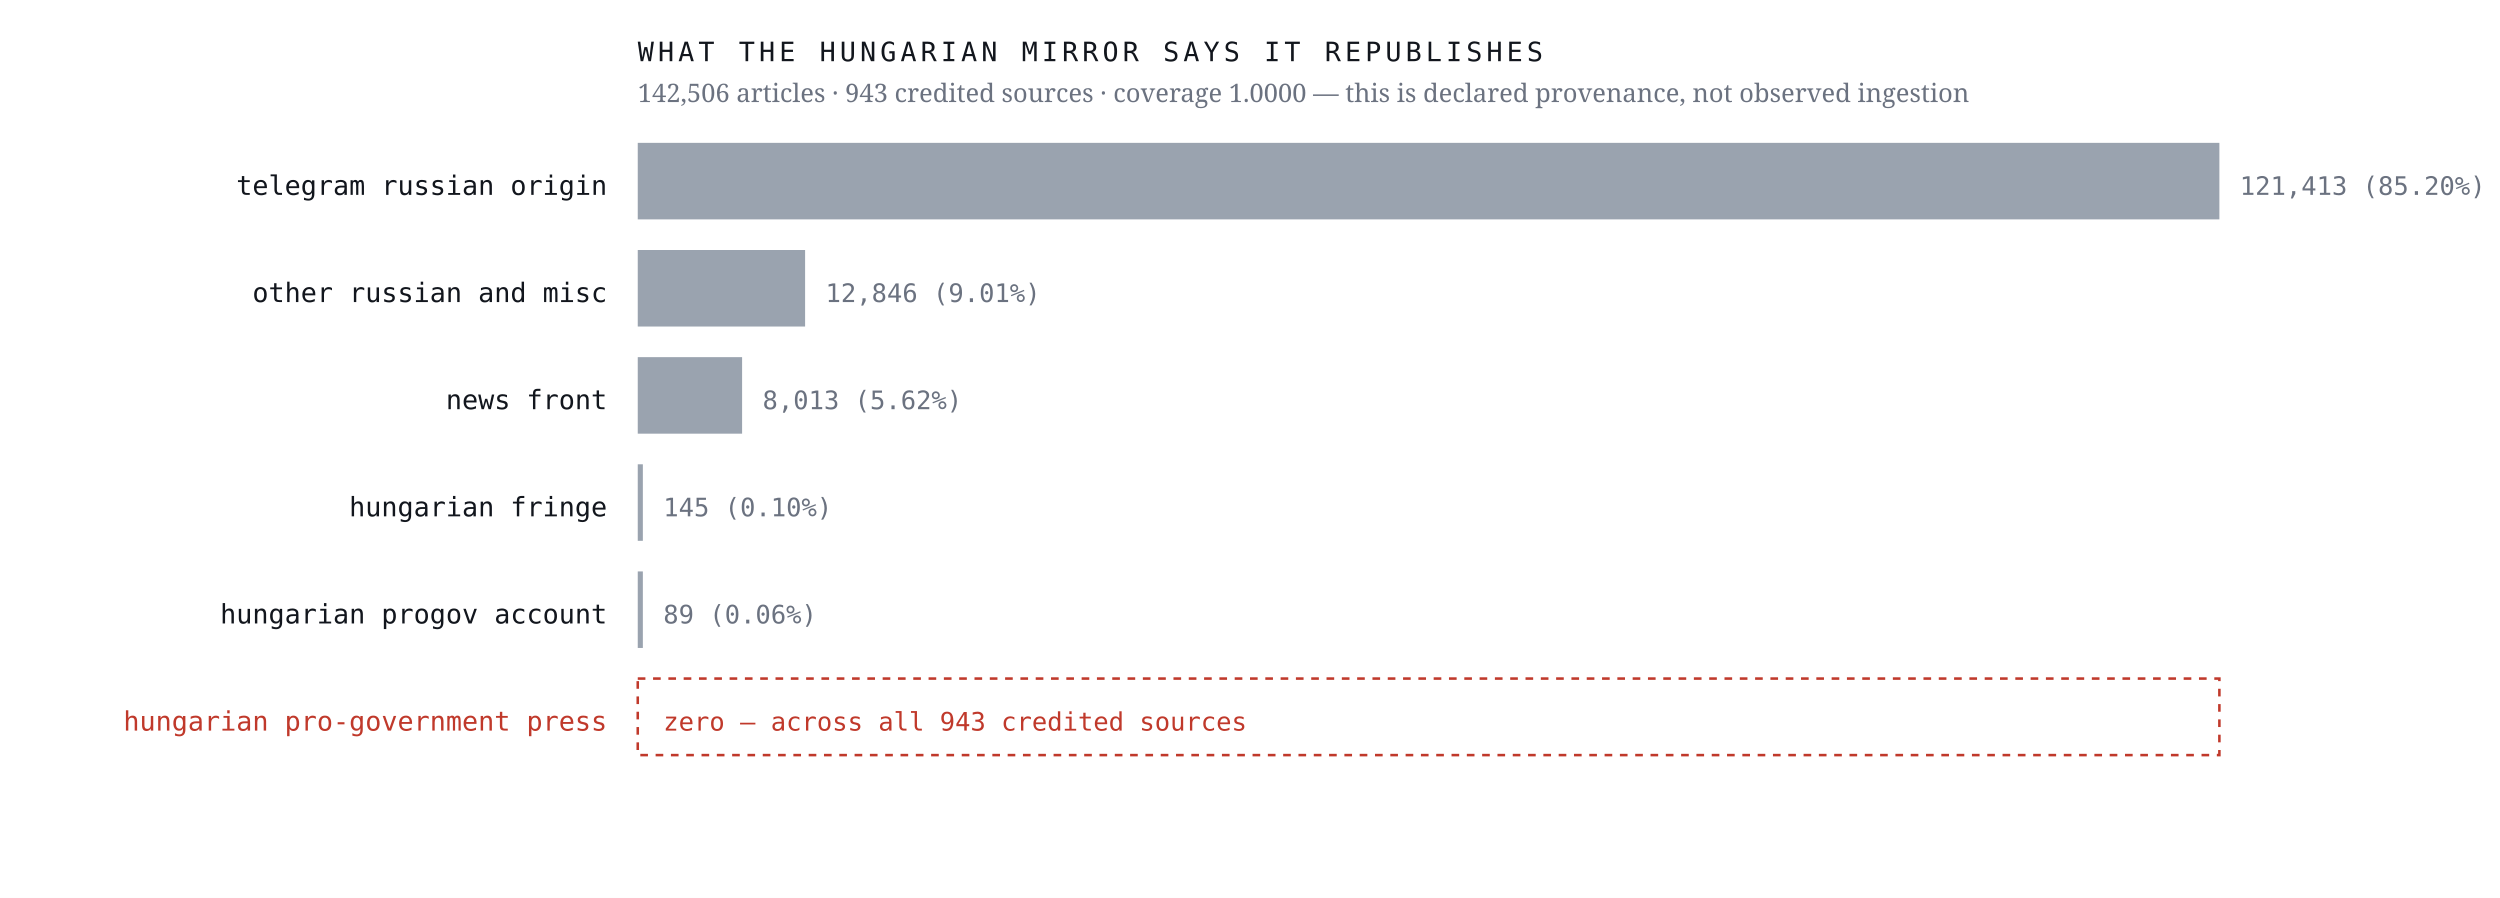
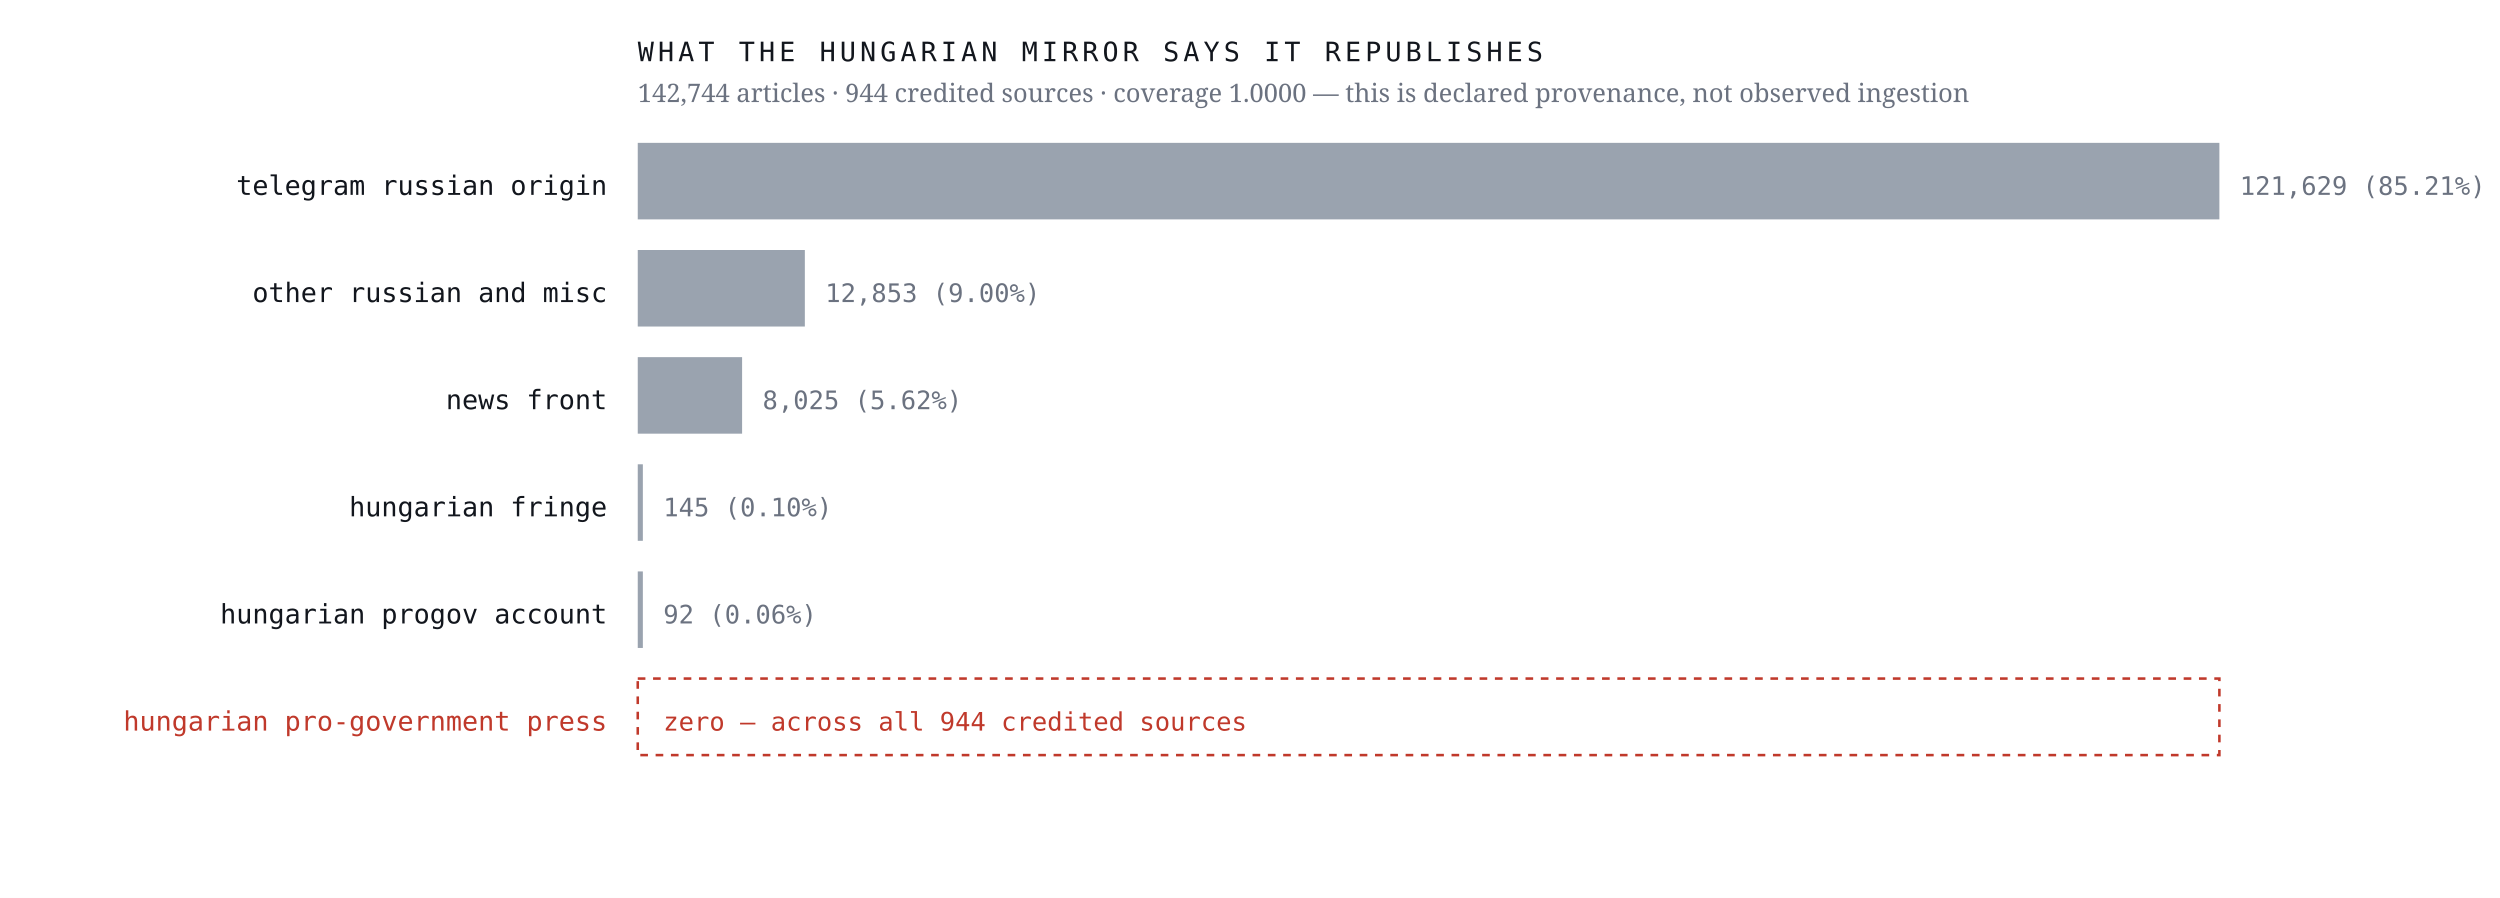
<svg xmlns="http://www.w3.org/2000/svg" viewBox="0 0 980 352" width="980" height="352" role="img" aria-label="Sources the Hungarian mirror credits, by article count, with an explicit zero row for the Hungarian pro-government press">
  <rect width="980" height="352" fill="#ffffff" />
  <text x="238.0" y="76.4" font-family="ui-monospace,'IBM Plex Mono',Menlo,monospace" font-size="10.5" font-weight="400" letter-spacing="0" fill="#12161d" text-anchor="end">telegram russian origin</text>
  <rect x="250" y="56" width="620.0" height="30" fill="#9aa3af" />
-   <text x="878.0" y="76.4" font-family="ui-monospace,'IBM Plex Mono',Menlo,monospace" font-size="10" font-weight="400" letter-spacing="0" fill="#6b7280" text-anchor="start">121,413  (85.20%)</text>
+   <text x="878.0" y="76.4" font-family="ui-monospace,'IBM Plex Mono',Menlo,monospace" font-size="10" font-weight="400" letter-spacing="0" fill="#6b7280" text-anchor="start">121,629  (85.21%)</text>
  <text x="238.0" y="118.4" font-family="ui-monospace,'IBM Plex Mono',Menlo,monospace" font-size="10.5" font-weight="400" letter-spacing="0" fill="#12161d" text-anchor="end">other russian and misc</text>
-   <rect x="250" y="98" width="65.6" height="30" fill="#9aa3af" />
-   <text x="323.6" y="118.4" font-family="ui-monospace,'IBM Plex Mono',Menlo,monospace" font-size="10" font-weight="400" letter-spacing="0" fill="#6b7280" text-anchor="start">12,846  (9.01%)</text>
+   <rect x="250" y="98" width="65.5" height="30" fill="#9aa3af" />
+   <text x="323.5" y="118.4" font-family="ui-monospace,'IBM Plex Mono',Menlo,monospace" font-size="10" font-weight="400" letter-spacing="0" fill="#6b7280" text-anchor="start">12,853  (9.00%)</text>
  <text x="238.0" y="160.4" font-family="ui-monospace,'IBM Plex Mono',Menlo,monospace" font-size="10.5" font-weight="400" letter-spacing="0" fill="#12161d" text-anchor="end">news front</text>
  <rect x="250" y="140" width="40.9" height="30" fill="#9aa3af" />
-   <text x="298.9" y="160.4" font-family="ui-monospace,'IBM Plex Mono',Menlo,monospace" font-size="10" font-weight="400" letter-spacing="0" fill="#6b7280" text-anchor="start">8,013  (5.62%)</text>
+   <text x="298.9" y="160.4" font-family="ui-monospace,'IBM Plex Mono',Menlo,monospace" font-size="10" font-weight="400" letter-spacing="0" fill="#6b7280" text-anchor="start">8,025  (5.62%)</text>
  <text x="238.0" y="202.4" font-family="ui-monospace,'IBM Plex Mono',Menlo,monospace" font-size="10.5" font-weight="400" letter-spacing="0" fill="#12161d" text-anchor="end">hungarian fringe</text>
  <rect x="250" y="182" width="2.0" height="30" fill="#9aa3af" />
  <text x="260.0" y="202.4" font-family="ui-monospace,'IBM Plex Mono',Menlo,monospace" font-size="10" font-weight="400" letter-spacing="0" fill="#6b7280" text-anchor="start">145  (0.10%)</text>
  <text x="238.0" y="244.4" font-family="ui-monospace,'IBM Plex Mono',Menlo,monospace" font-size="10.5" font-weight="400" letter-spacing="0" fill="#12161d" text-anchor="end">hungarian progov account</text>
  <rect x="250" y="224" width="2.0" height="30" fill="#9aa3af" />
-   <text x="260.0" y="244.4" font-family="ui-monospace,'IBM Plex Mono',Menlo,monospace" font-size="10" font-weight="400" letter-spacing="0" fill="#6b7280" text-anchor="start">89  (0.06%)</text>
+   <text x="260.0" y="244.4" font-family="ui-monospace,'IBM Plex Mono',Menlo,monospace" font-size="10" font-weight="400" letter-spacing="0" fill="#6b7280" text-anchor="start">92  (0.06%)</text>
  <text x="238.0" y="286.4" font-family="ui-monospace,'IBM Plex Mono',Menlo,monospace" font-size="10.5" font-weight="500" letter-spacing="0" fill="#c0392b" text-anchor="end">hungarian pro-government press</text>
  <rect x="250" y="266" width="620" height="30" fill="none" stroke="#c0392b" stroke-width="1" stroke-dasharray="3 3" />
-   <text x="260.0" y="286.4" font-family="ui-monospace,'IBM Plex Mono',Menlo,monospace" font-size="10" font-weight="500" letter-spacing="0" fill="#c0392b" text-anchor="start">zero — across all 943 credited sources</text>
+   <text x="260.0" y="286.4" font-family="ui-monospace,'IBM Plex Mono',Menlo,monospace" font-size="10" font-weight="500" letter-spacing="0" fill="#c0392b" text-anchor="start">zero — across all 944 credited sources</text>
  <text x="250.0" y="24.0" font-family="ui-monospace,'IBM Plex Mono',Menlo,monospace" font-size="10.5" font-weight="400" letter-spacing="1.6" fill="#12161d" text-anchor="start">WHAT THE HUNGARIAN MIRROR SAYS IT REPUBLISHES</text>
-   <text x="250.0" y="40.0" font-family="'Newsreader',Georgia,serif" font-size="10" font-weight="400" letter-spacing="0" fill="#6b7280" text-anchor="start">142,506 articles · 943 credited sources · coverage 1.0000 — this is declared provenance, not observed ingestion</text>
+   <text x="250.0" y="40.0" font-family="'Newsreader',Georgia,serif" font-size="10" font-weight="400" letter-spacing="0" fill="#6b7280" text-anchor="start">142,744 articles · 944 credited sources · coverage 1.0000 — this is declared provenance, not observed ingestion</text>
</svg>
